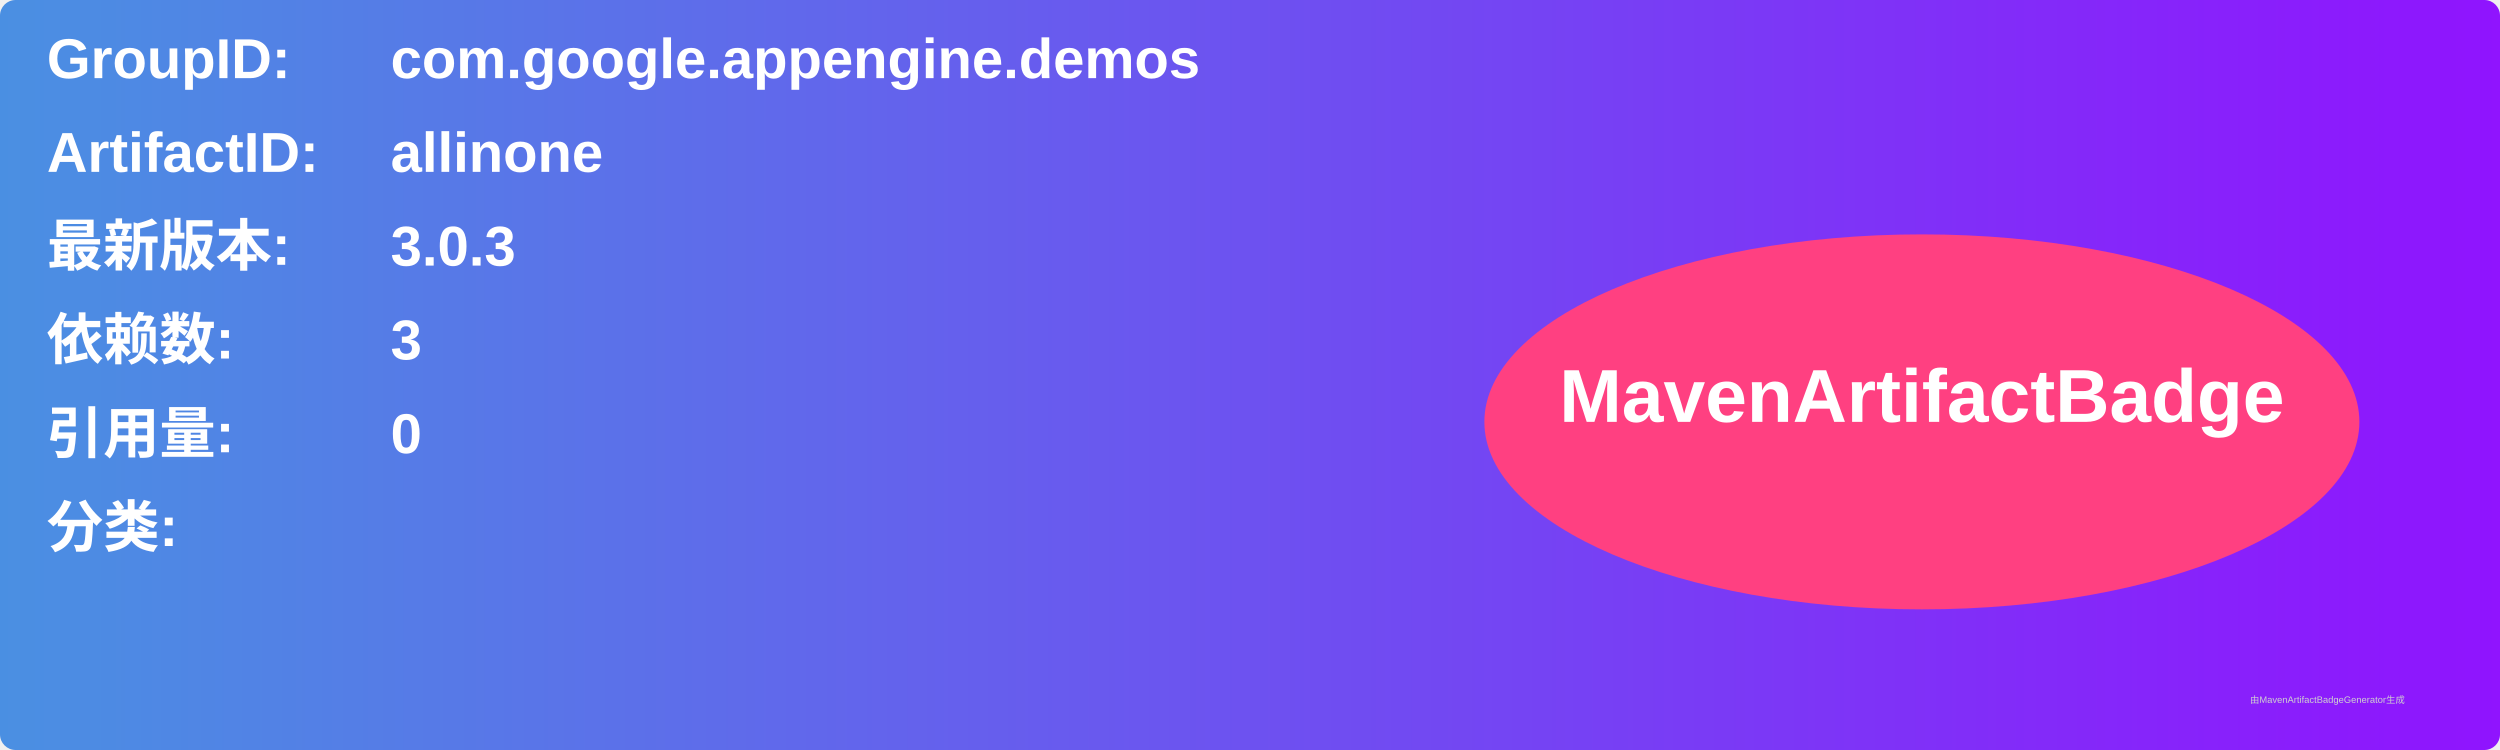
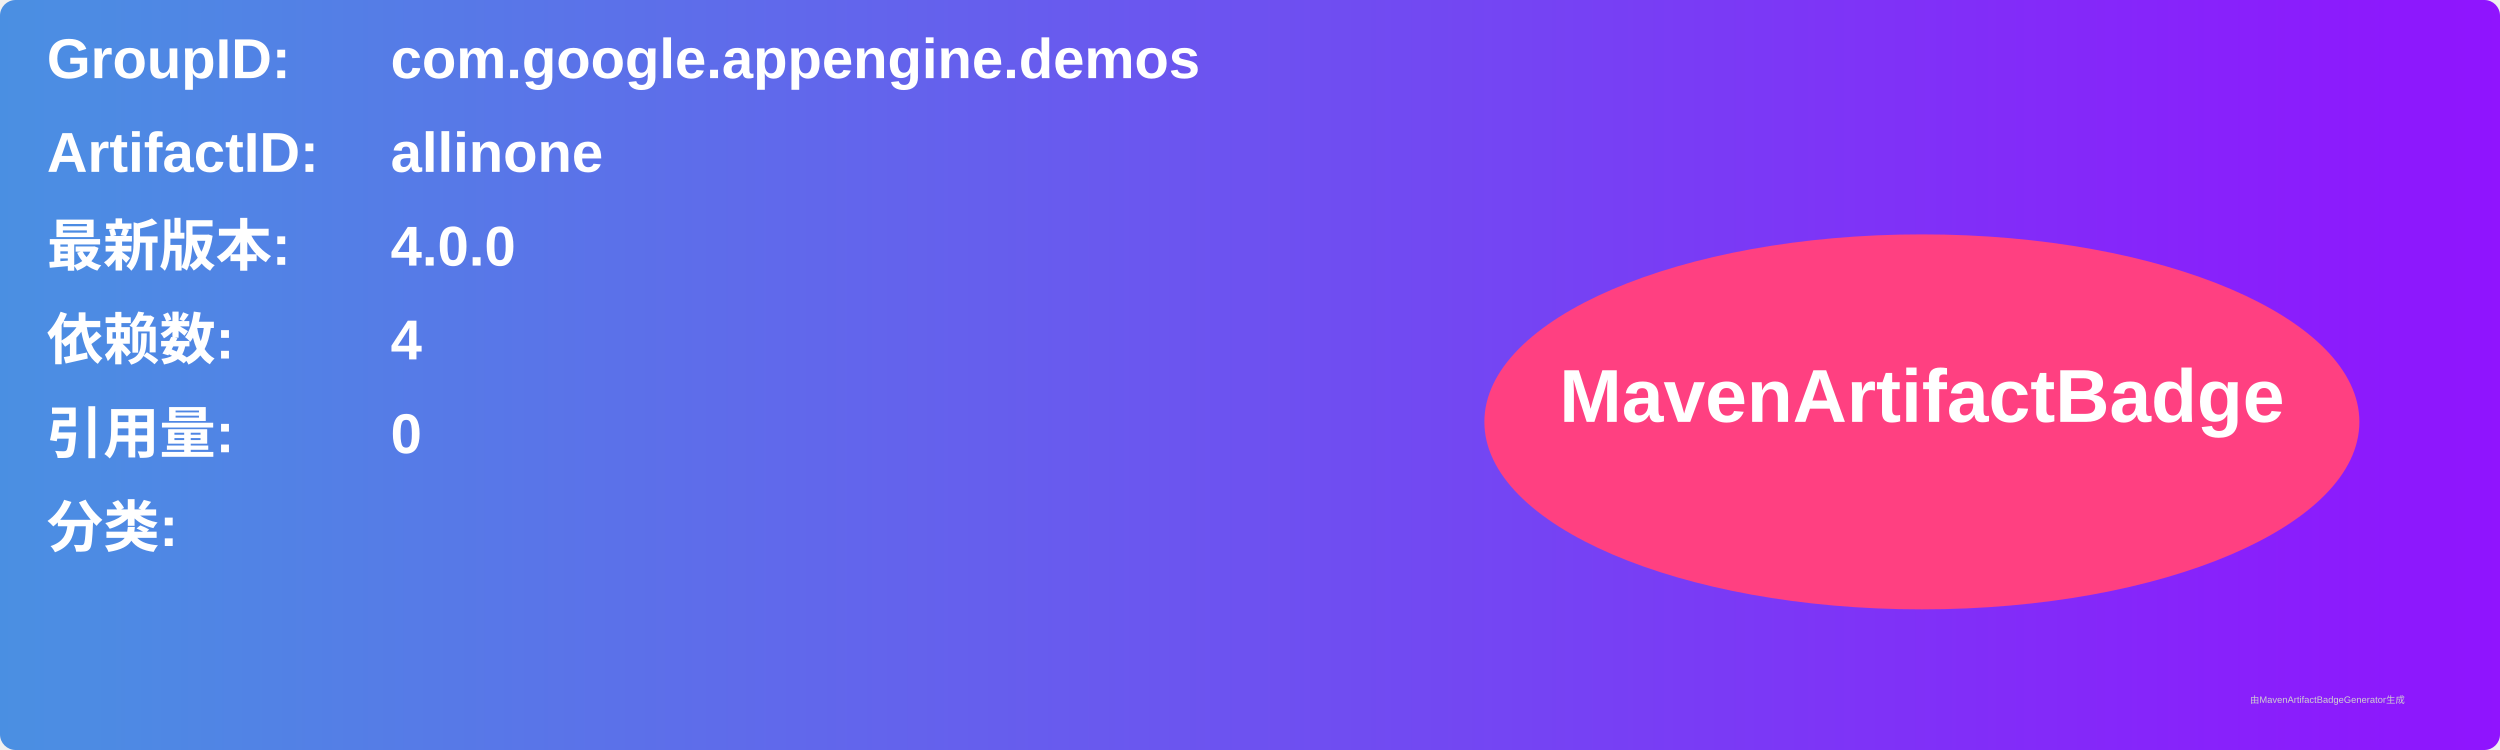
<svg xmlns="http://www.w3.org/2000/svg" width="800" height="240" viewBox="0 0 800 240">
  <linearGradient id="grad" x1="0%" y1="0%" x2="100%" y2="0%">
    <stop offset="0%" stop-color="#4a90e2" />
    <stop offset="100%" stop-color="#9013fe" />
  </linearGradient>
  <rect width="100%" height="100%" rx="5" ry="5" fill="url(#grad)" />
  <g transform="translate(15, 15)">
    <text x="0" y="10" font-family="Arial" font-size="18" fill="white" font-weight="bold" width="260">GroupID:</text>
    <text x="110" y="10" font-family="Arial" font-size="18" fill="white" font-weight="bold" width="460">com.google.appengine.demos</text>
    <text x="0" y="40" font-family="Arial" font-size="18" fill="white" font-weight="bold" width="260">ArtifactID:</text>
    <text x="110" y="40" font-family="Arial" font-size="18" fill="white" font-weight="bold" width="460">allinone</text>
    <text x="0" y="70" font-family="Arial" font-size="18" fill="white" font-weight="bold">最新版本:</text>
    <text x="110" y="70" font-family="Arial" font-size="18" fill="white" font-weight="bold">
-       <tspan font-weight="bold">3.0.3</tspan>
+       <tspan font-weight="bold">4.0.0</tspan>
    </text>
    <text x="0" y="100" font-family="Arial" font-size="18" fill="white" font-weight="bold">依赖数: </text>
    <text x="110" y="100" font-family="Arial" font-size="18" fill="white">
-       <tspan font-weight="bold">3</tspan>
+       <tspan font-weight="bold">4</tspan>
    </text>
    <text x="0" y="130" font-family="Arial" font-size="18" fill="white" font-weight="bold">引用量: </text>
    <text x="110" y="130" font-family="Arial" font-size="18" fill="white">
      <tspan font-weight="bold">0</tspan>
    </text>
    <text x="0" y="160" font-family="Arial" font-size="18" fill="white" font-weight="bold">分类:</text>
    <text x="10" y="190" font-family="Arial" font-size="10" fill="white">
      <tspan font-weight="bold" />
    </text>
    <ellipse cx="600" cy="120" rx="140" ry="60" fill="#ff4081" />
    <text x="600" y="120" text-anchor="middle" font-family="Arial" font-size="24" fill="white" font-weight="bold">MavenArtifactBadge</text>
  </g>
  <text x="720" y="225" font-family="Arial" font-size="3" fill="#d0d0d0">由MavenArtifactBadgeGenerator生成</text>
</svg>
